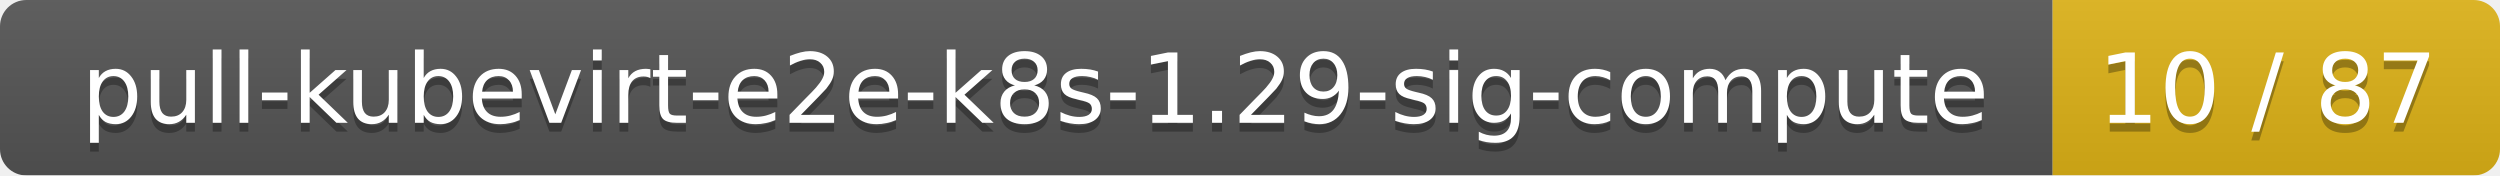
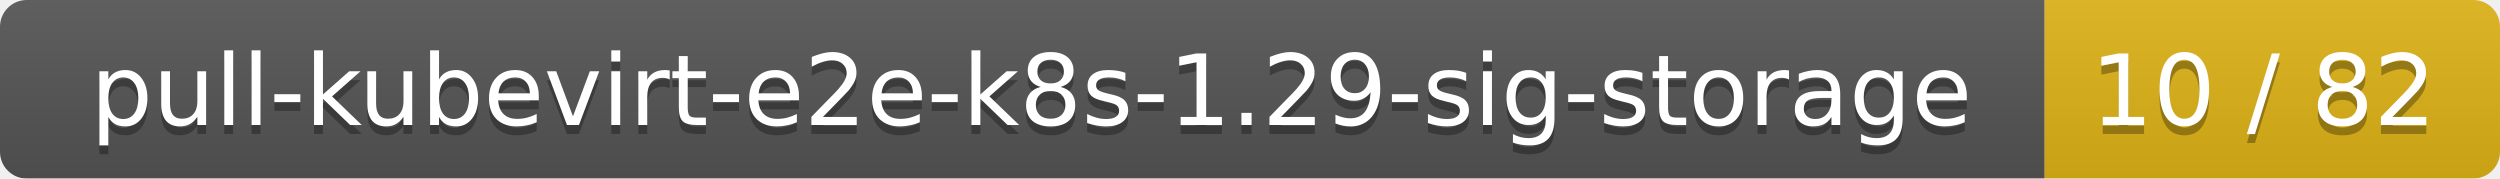
- <svg xmlns="http://www.w3.org/2000/svg" width="285" height="20">
+ <svg xmlns="http://www.w3.org/2000/svg" width="280" height="20">
  <linearGradient id="smooth" x2="0" y2="100%">
    <stop offset="0" stop-color="#bbb" stop-opacity=".1" />
    <stop offset="1" stop-opacity=".1" />
  </linearGradient>
  <mask id="round">
-     <rect width="285" height="20" rx="3" fill="#fff" />
+     <rect width="280" height="20" rx="3" fill="#fff" />
  </mask>
  <g mask="url(#round)">
-     <rect width="234" height="20" fill="#555" />
-     <rect x="234" width="51" height="20" fill="#dfb317" />
-     <rect width="285" height="20" fill="url(#smooth)" />
+     <rect width="229" height="20" fill="#555" />
+     <rect x="229" width="51" height="20" fill="#dfb317" />
+     <rect width="280" height="20" fill="url(#smooth)" />
  </g>
  <g fill="#fff" text-anchor="middle" font-family="DejaVu Sans,Verdana,Geneva,sans-serif" font-size="11">
-     <text x="118" y="15" fill="#010101" fill-opacity=".3">pull-kubevirt-e2e-k8s-1.29-sig-compute</text>
-     <text x="118" y="14">pull-kubevirt-e2e-k8s-1.29-sig-compute</text>
-     <text x="258.5" y="15" fill="#010101" fill-opacity=".3">10 / 87</text>
-     <text x="258.5" y="14">10 / 87</text>
+     <text x="115.5" y="15" fill="#010101" fill-opacity=".3">pull-kubevirt-e2e-k8s-1.29-sig-storage</text>
+     <text x="115.5" y="14">pull-kubevirt-e2e-k8s-1.29-sig-storage</text>
+     <text x="253.5" y="15" fill="#010101" fill-opacity=".3">10 / 82</text>
+     <text x="253.5" y="14">10 / 82</text>
  </g>
</svg>
